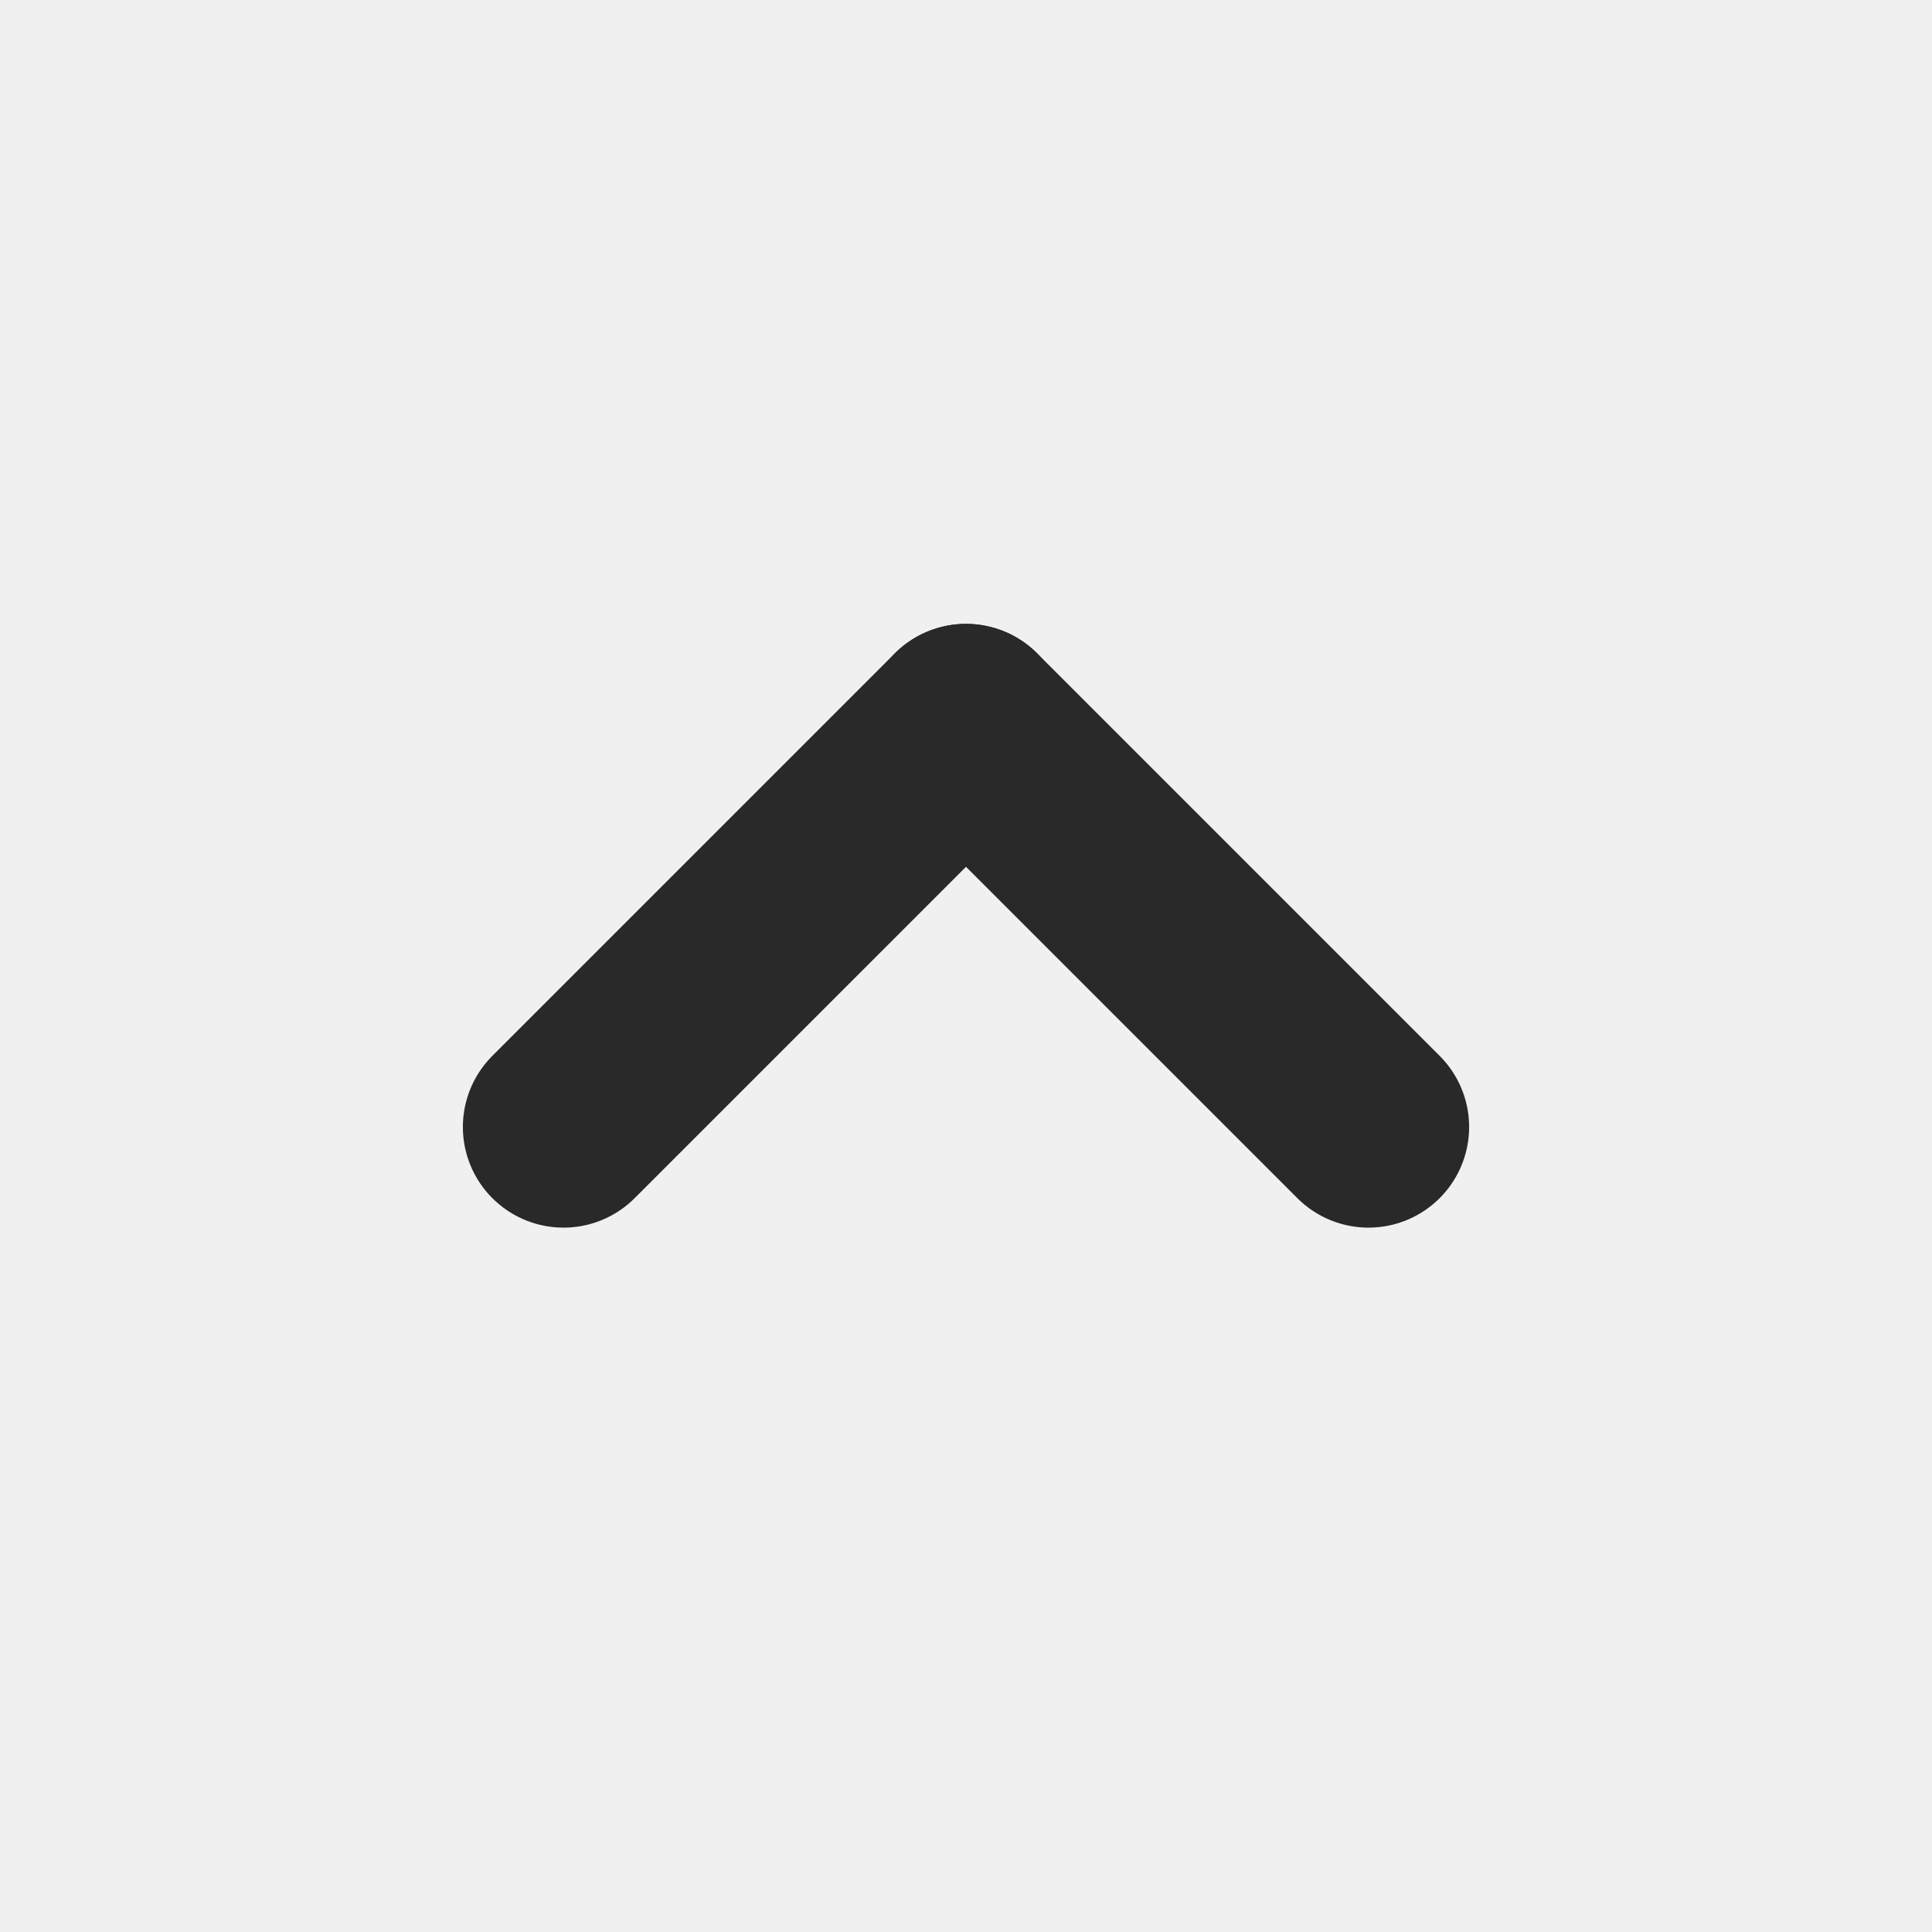
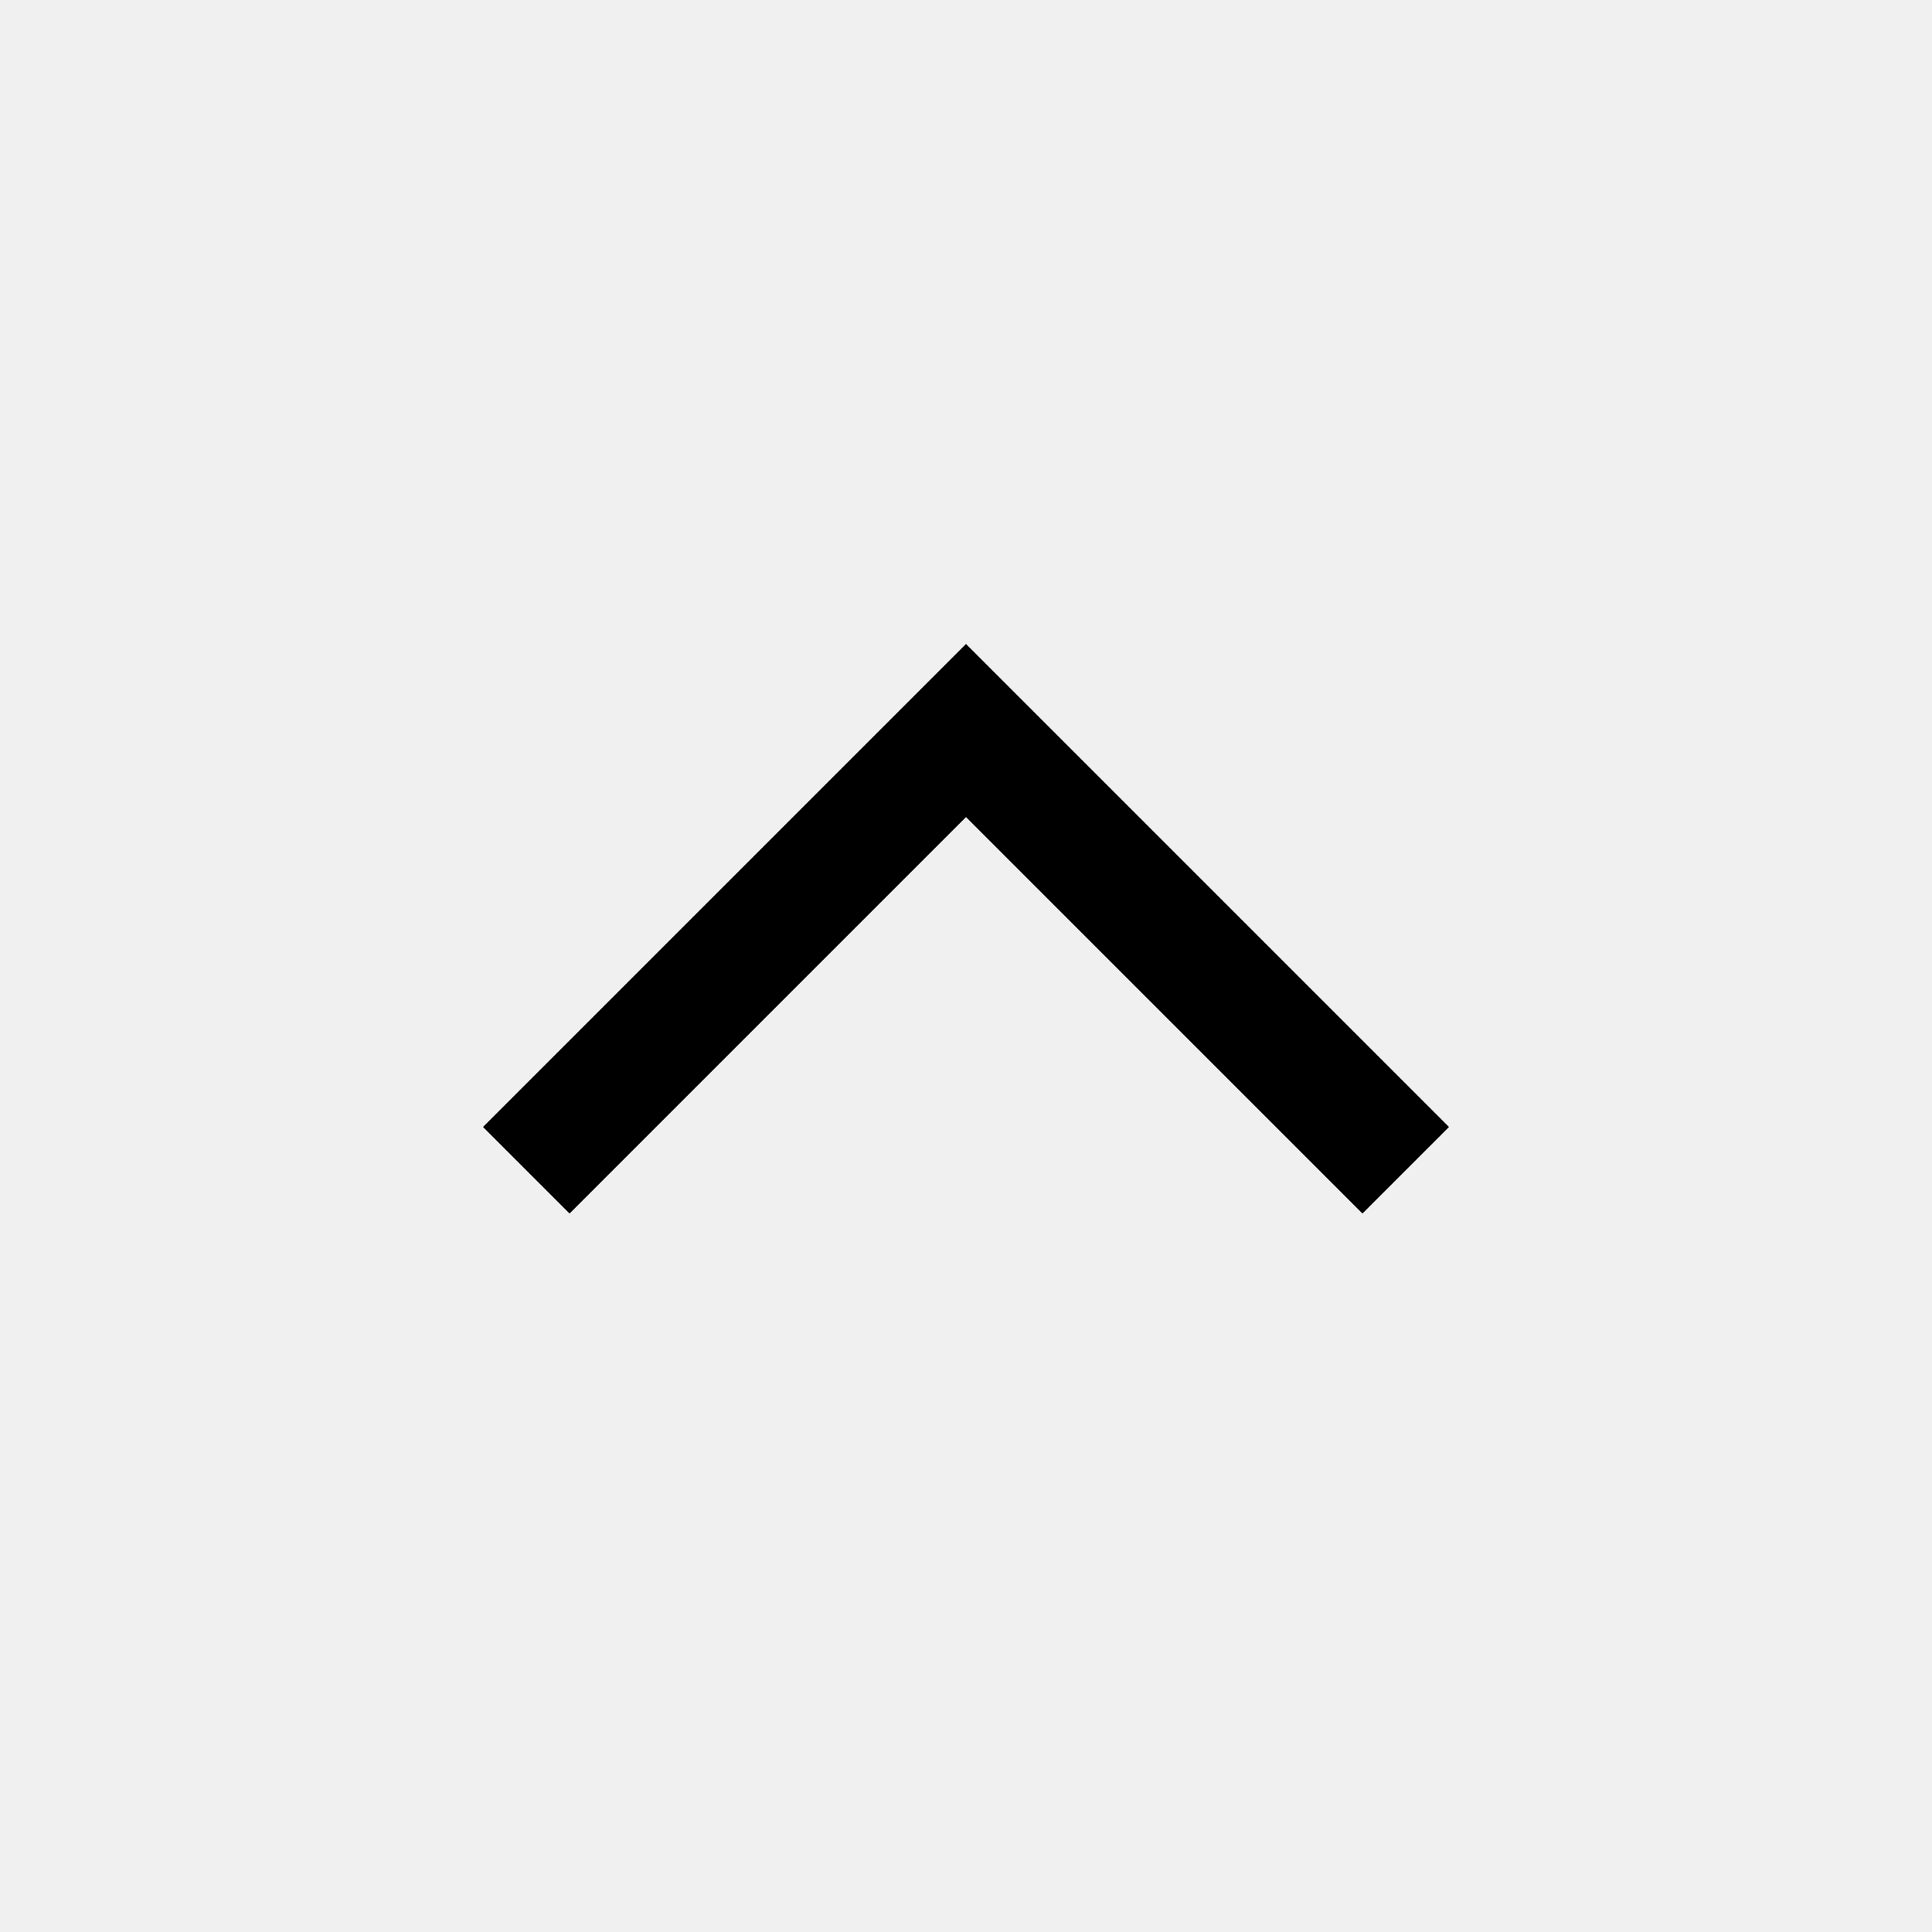
- <svg xmlns="http://www.w3.org/2000/svg" width="800px" height="800px" viewBox="0 0 24 24" fill="none">
-   <g clip-path="url(#clip0_429_11224)">
-     <path d="M17 14L12 9" stroke="#292929" stroke-width="2.5" stroke-linecap="round" stroke-linejoin="round" />
-     <path d="M12 9L7 14" stroke="#292929" stroke-width="2.5" stroke-linecap="round" stroke-linejoin="round" />
-   </g>
-   <defs>
-     <clipPath id="clip0_429_11224">
-       <rect width="24" height="24" fill="white" />
-     </clipPath>
-   </defs>
+ <svg xmlns="http://www.w3.org/2000/svg" height="48" width="48">
+   <path d="M14.15 30.15 12 28l12-12 12 12-2.15 2.15L24 20.3Z" />
</svg>
